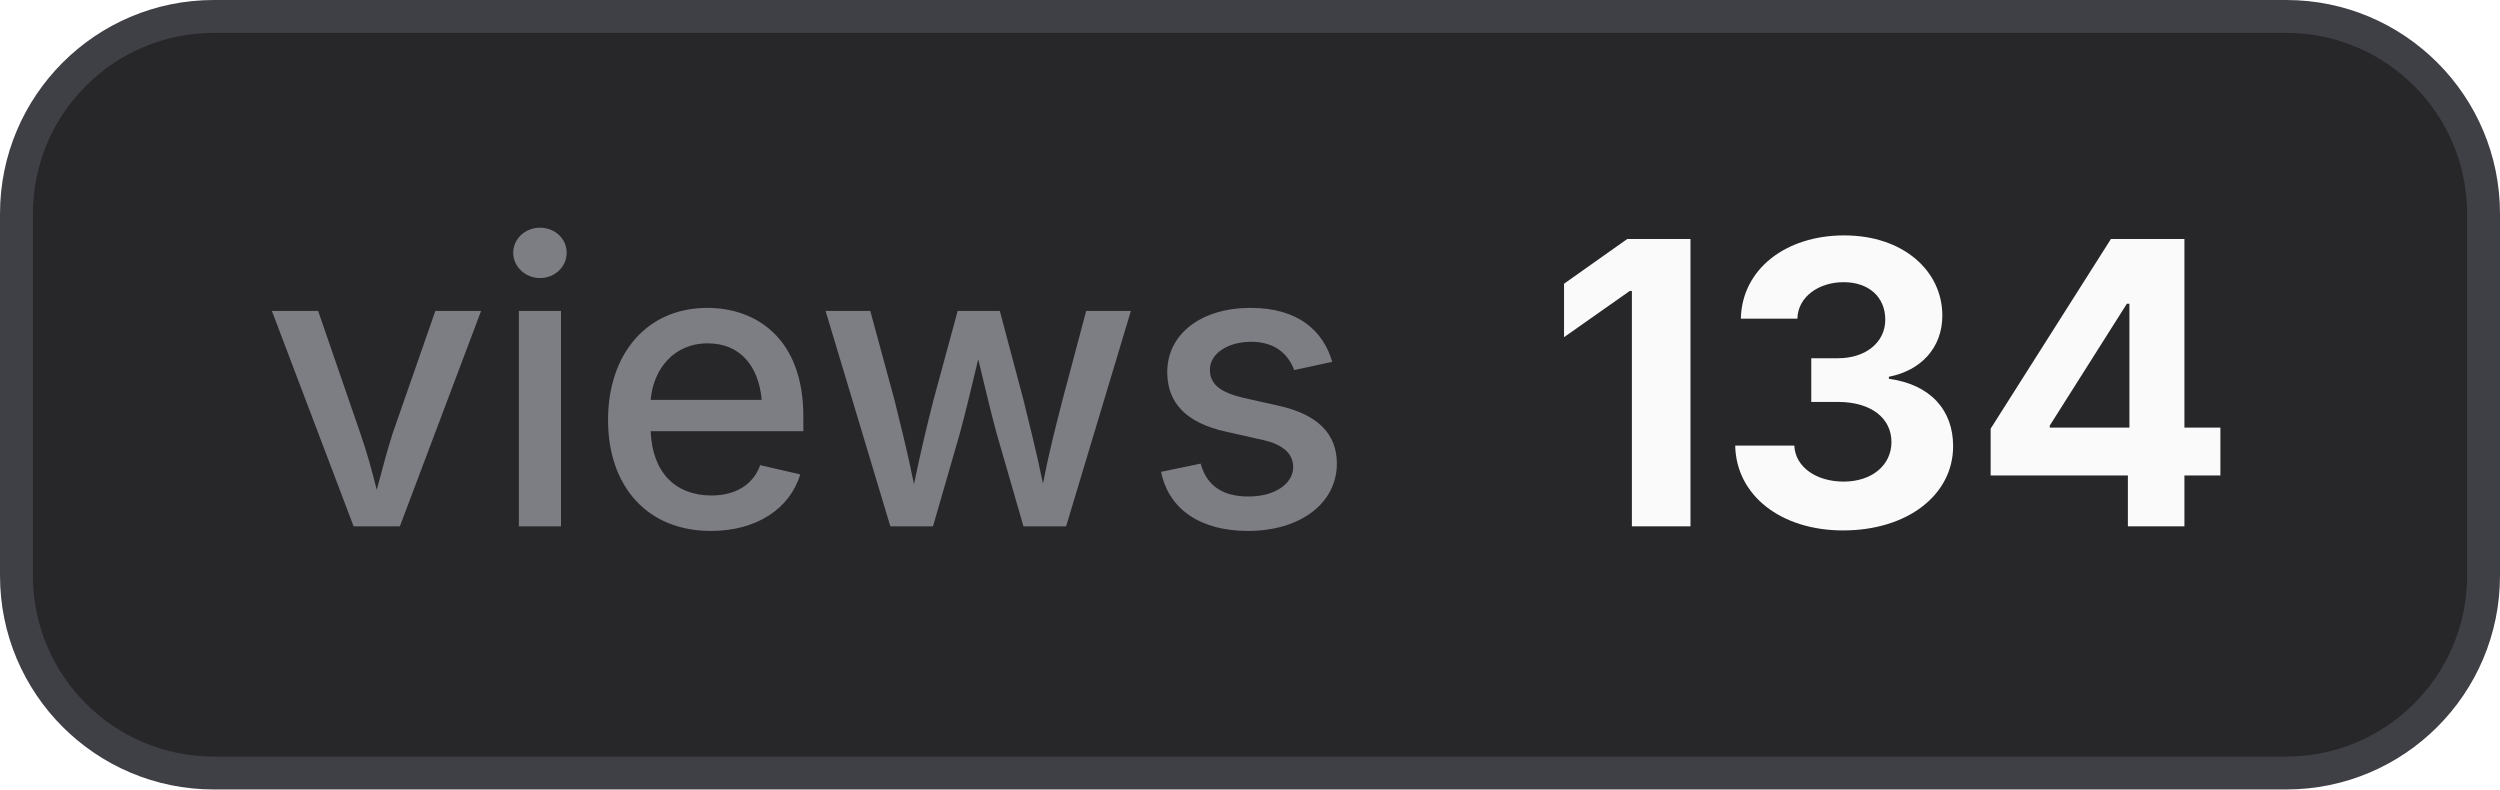
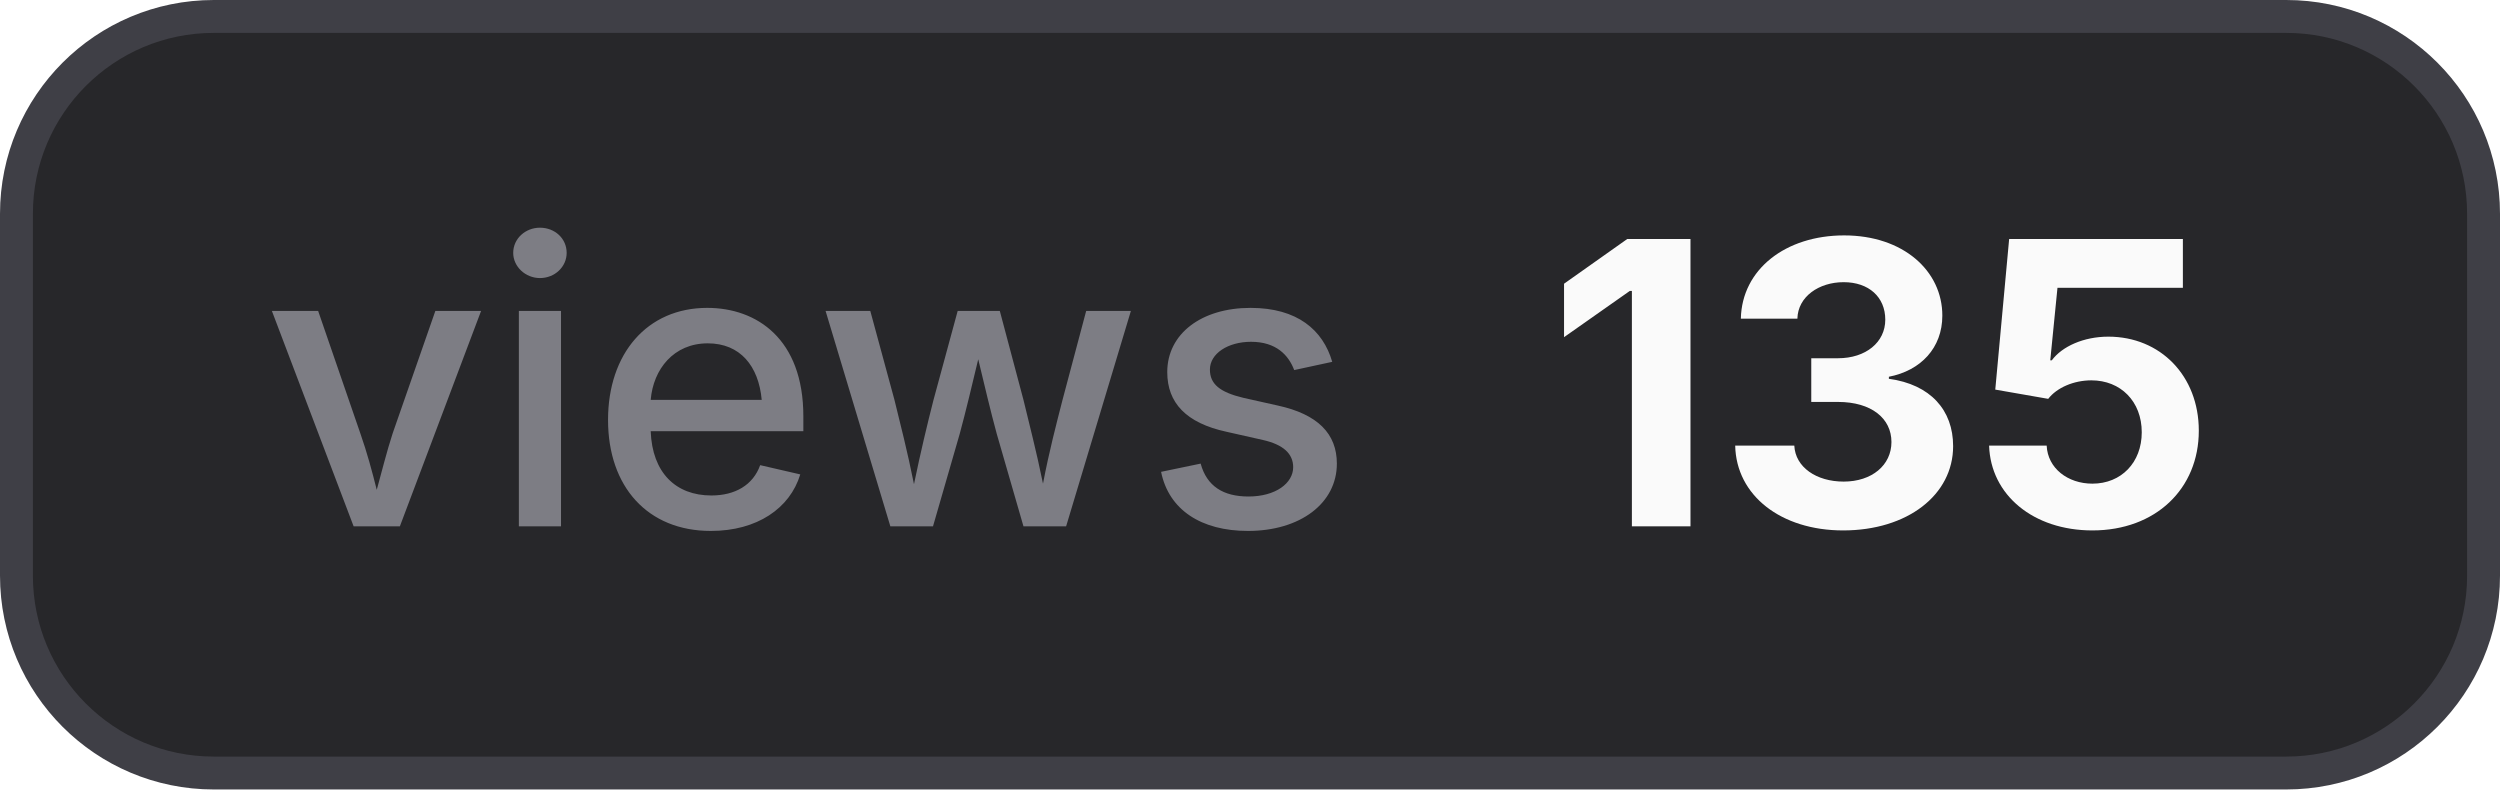
- <svg xmlns="http://www.w3.org/2000/svg" width="76" height="24" viewBox="0 0 76 24" role="img" aria-label="views: 134">
+ <svg xmlns="http://www.w3.org/2000/svg" width="76" height="24" viewBox="0 0 76 24" role="img" aria-label="views: 135">
  <style>
    .bg { fill: #27272a; stroke: #3f3f46; }
    .border { stroke: #3f3f46; }
    .label { fill: #a1a1aa; fill-opacity: 0.7; }
    .value { fill: #fafafa; }
    .icon { color: #fafafa; }
    @media (prefers-color-scheme: light) {
      .bg { fill: #f4f4f5; stroke: #d4d4d8; }
      .border { stroke: #d4d4d8; }
      .label { fill: #71717a; }
      .value { fill: #18181b; }
      .icon { color: #18181b; }
    }
  </style>
  <rect class="bg" x="0.5" y="0.5" width="75" height="23" rx="6" stroke-width="1" />
  <text class="label" x="8" y="16" font-family="Inter,ui-sans-serif,system-ui,-apple-system,BlinkMacSystemFont,Segoe UI,sans-serif" font-size="12" font-weight="500">views</text>
-   <text class="value" x="47" y="16" font-family="Inter,ui-sans-serif,system-ui,-apple-system,BlinkMacSystemFont,Segoe UI,sans-serif" font-size="12" font-weight="700">134</text>
+   <text class="value" x="47" y="16" font-family="Inter,ui-sans-serif,system-ui,-apple-system,BlinkMacSystemFont,Segoe UI,sans-serif" font-size="12" font-weight="700">135</text>
</svg>
